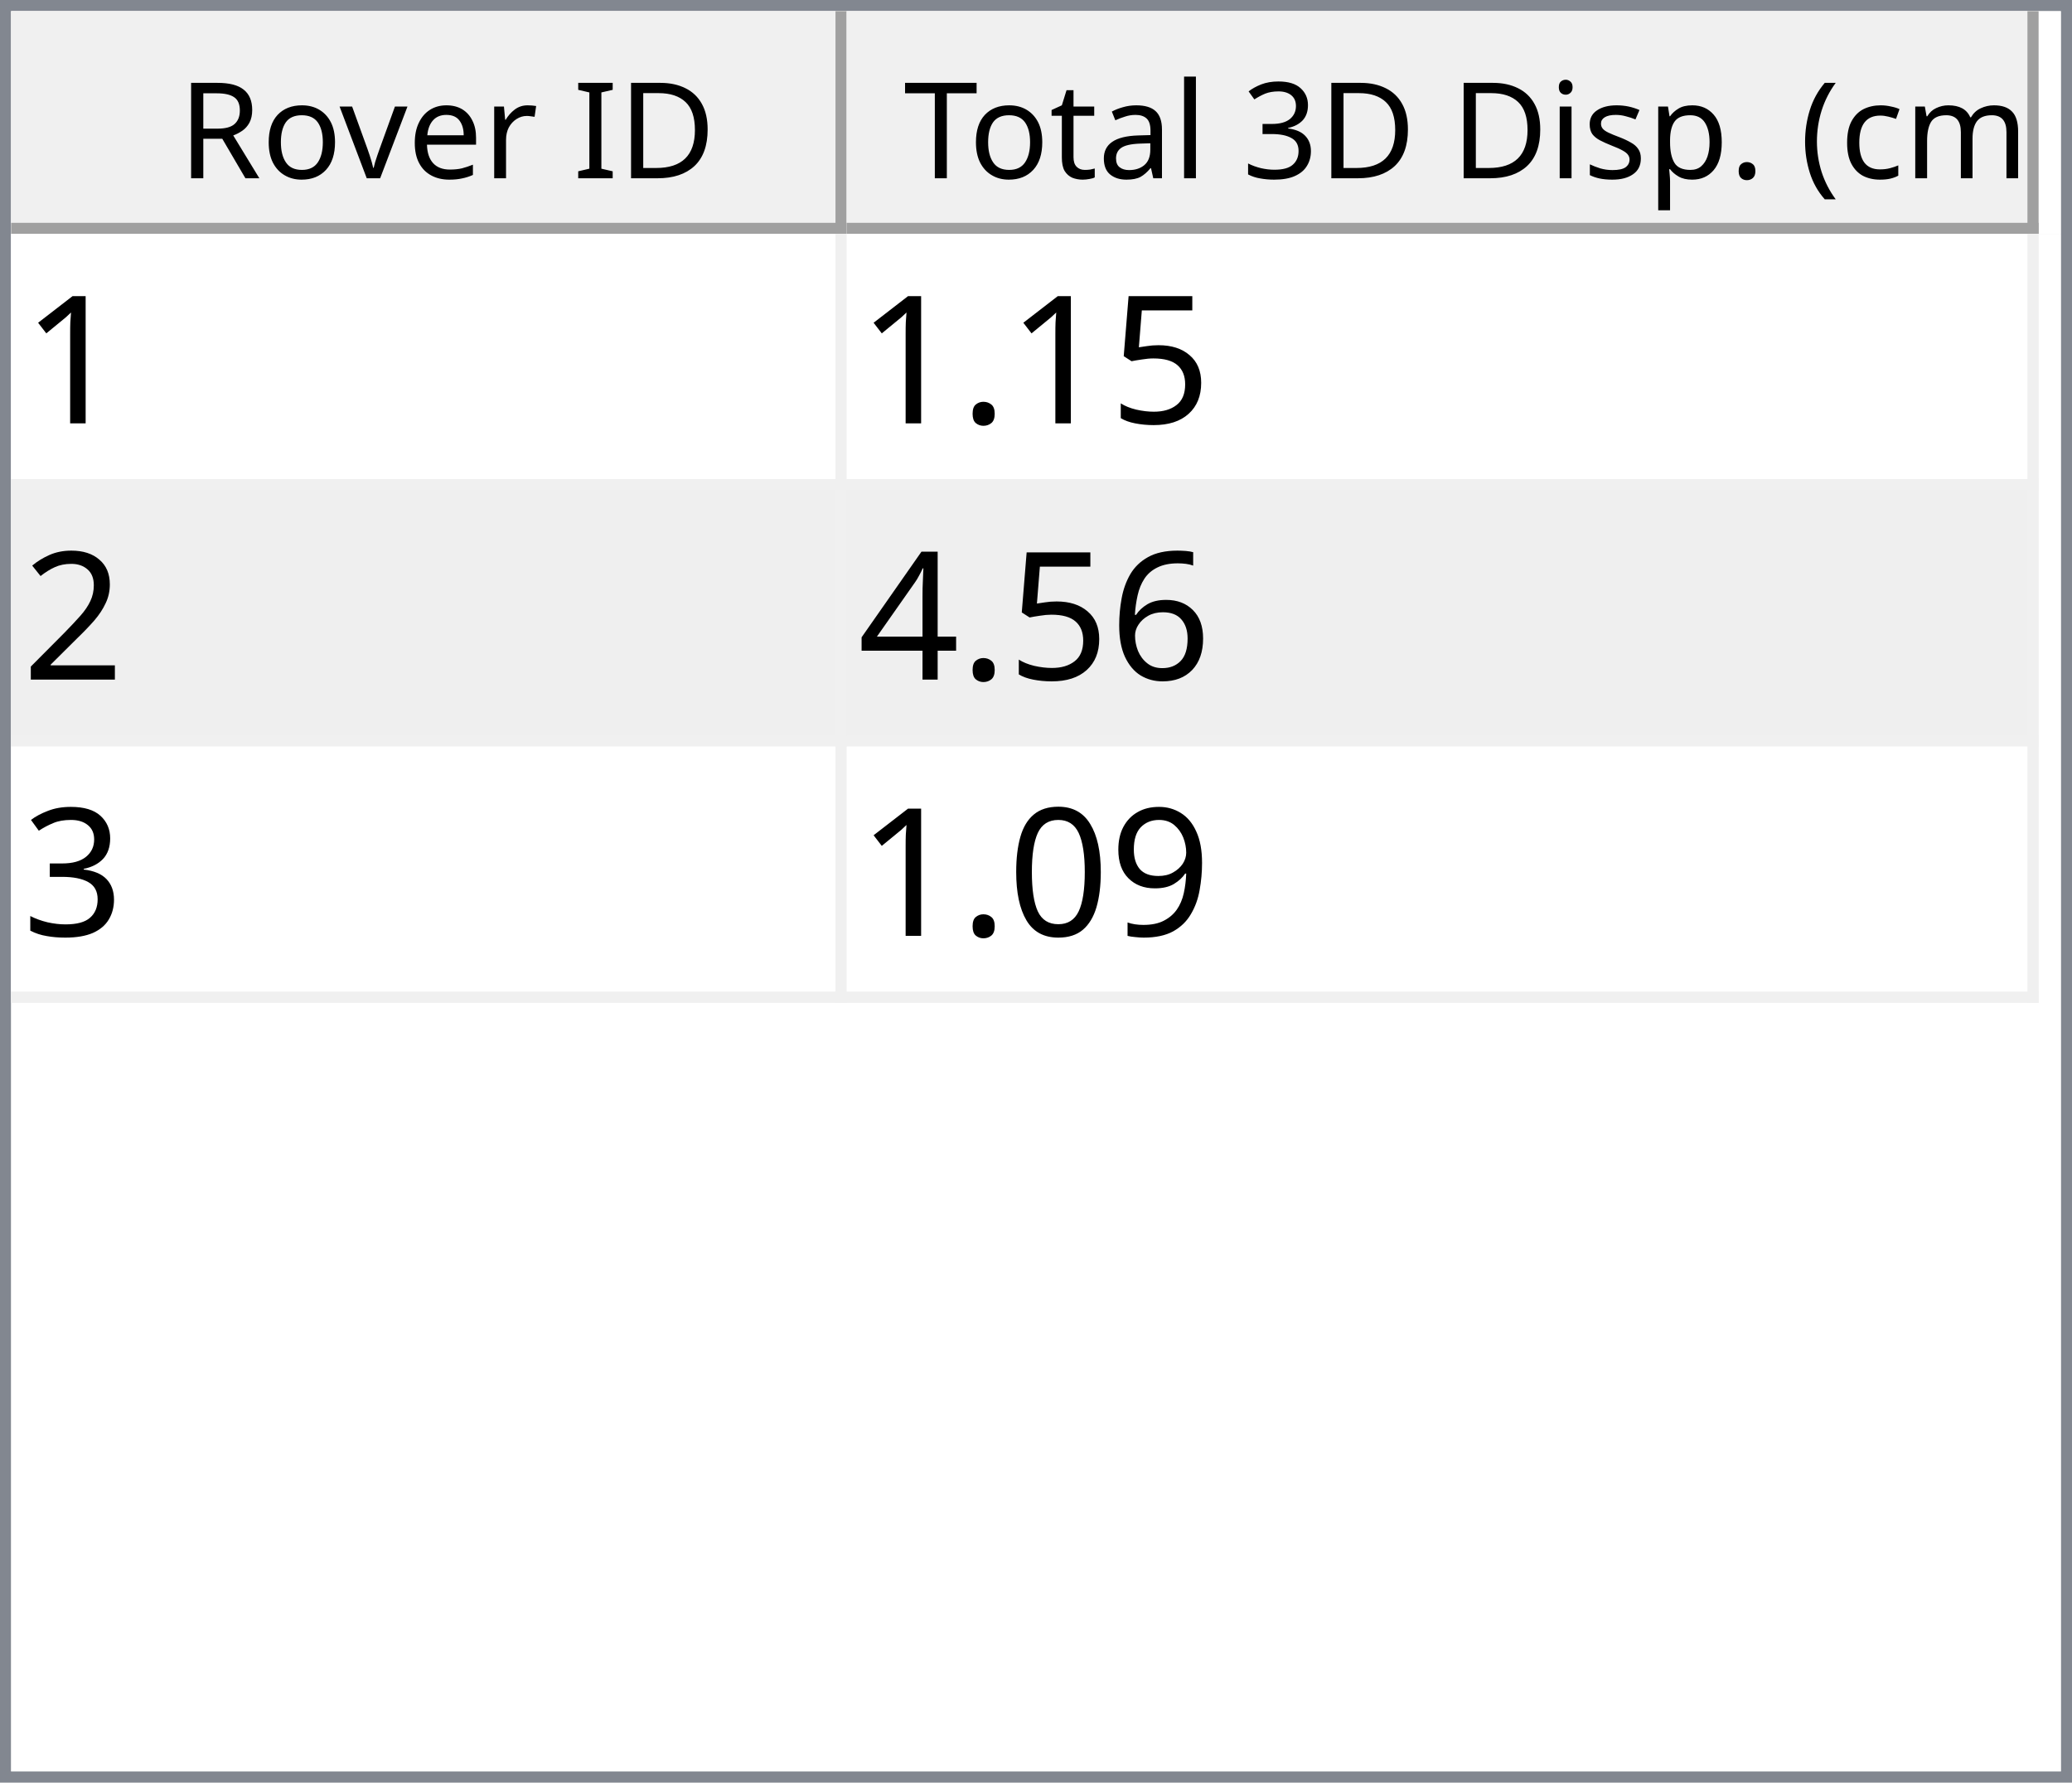
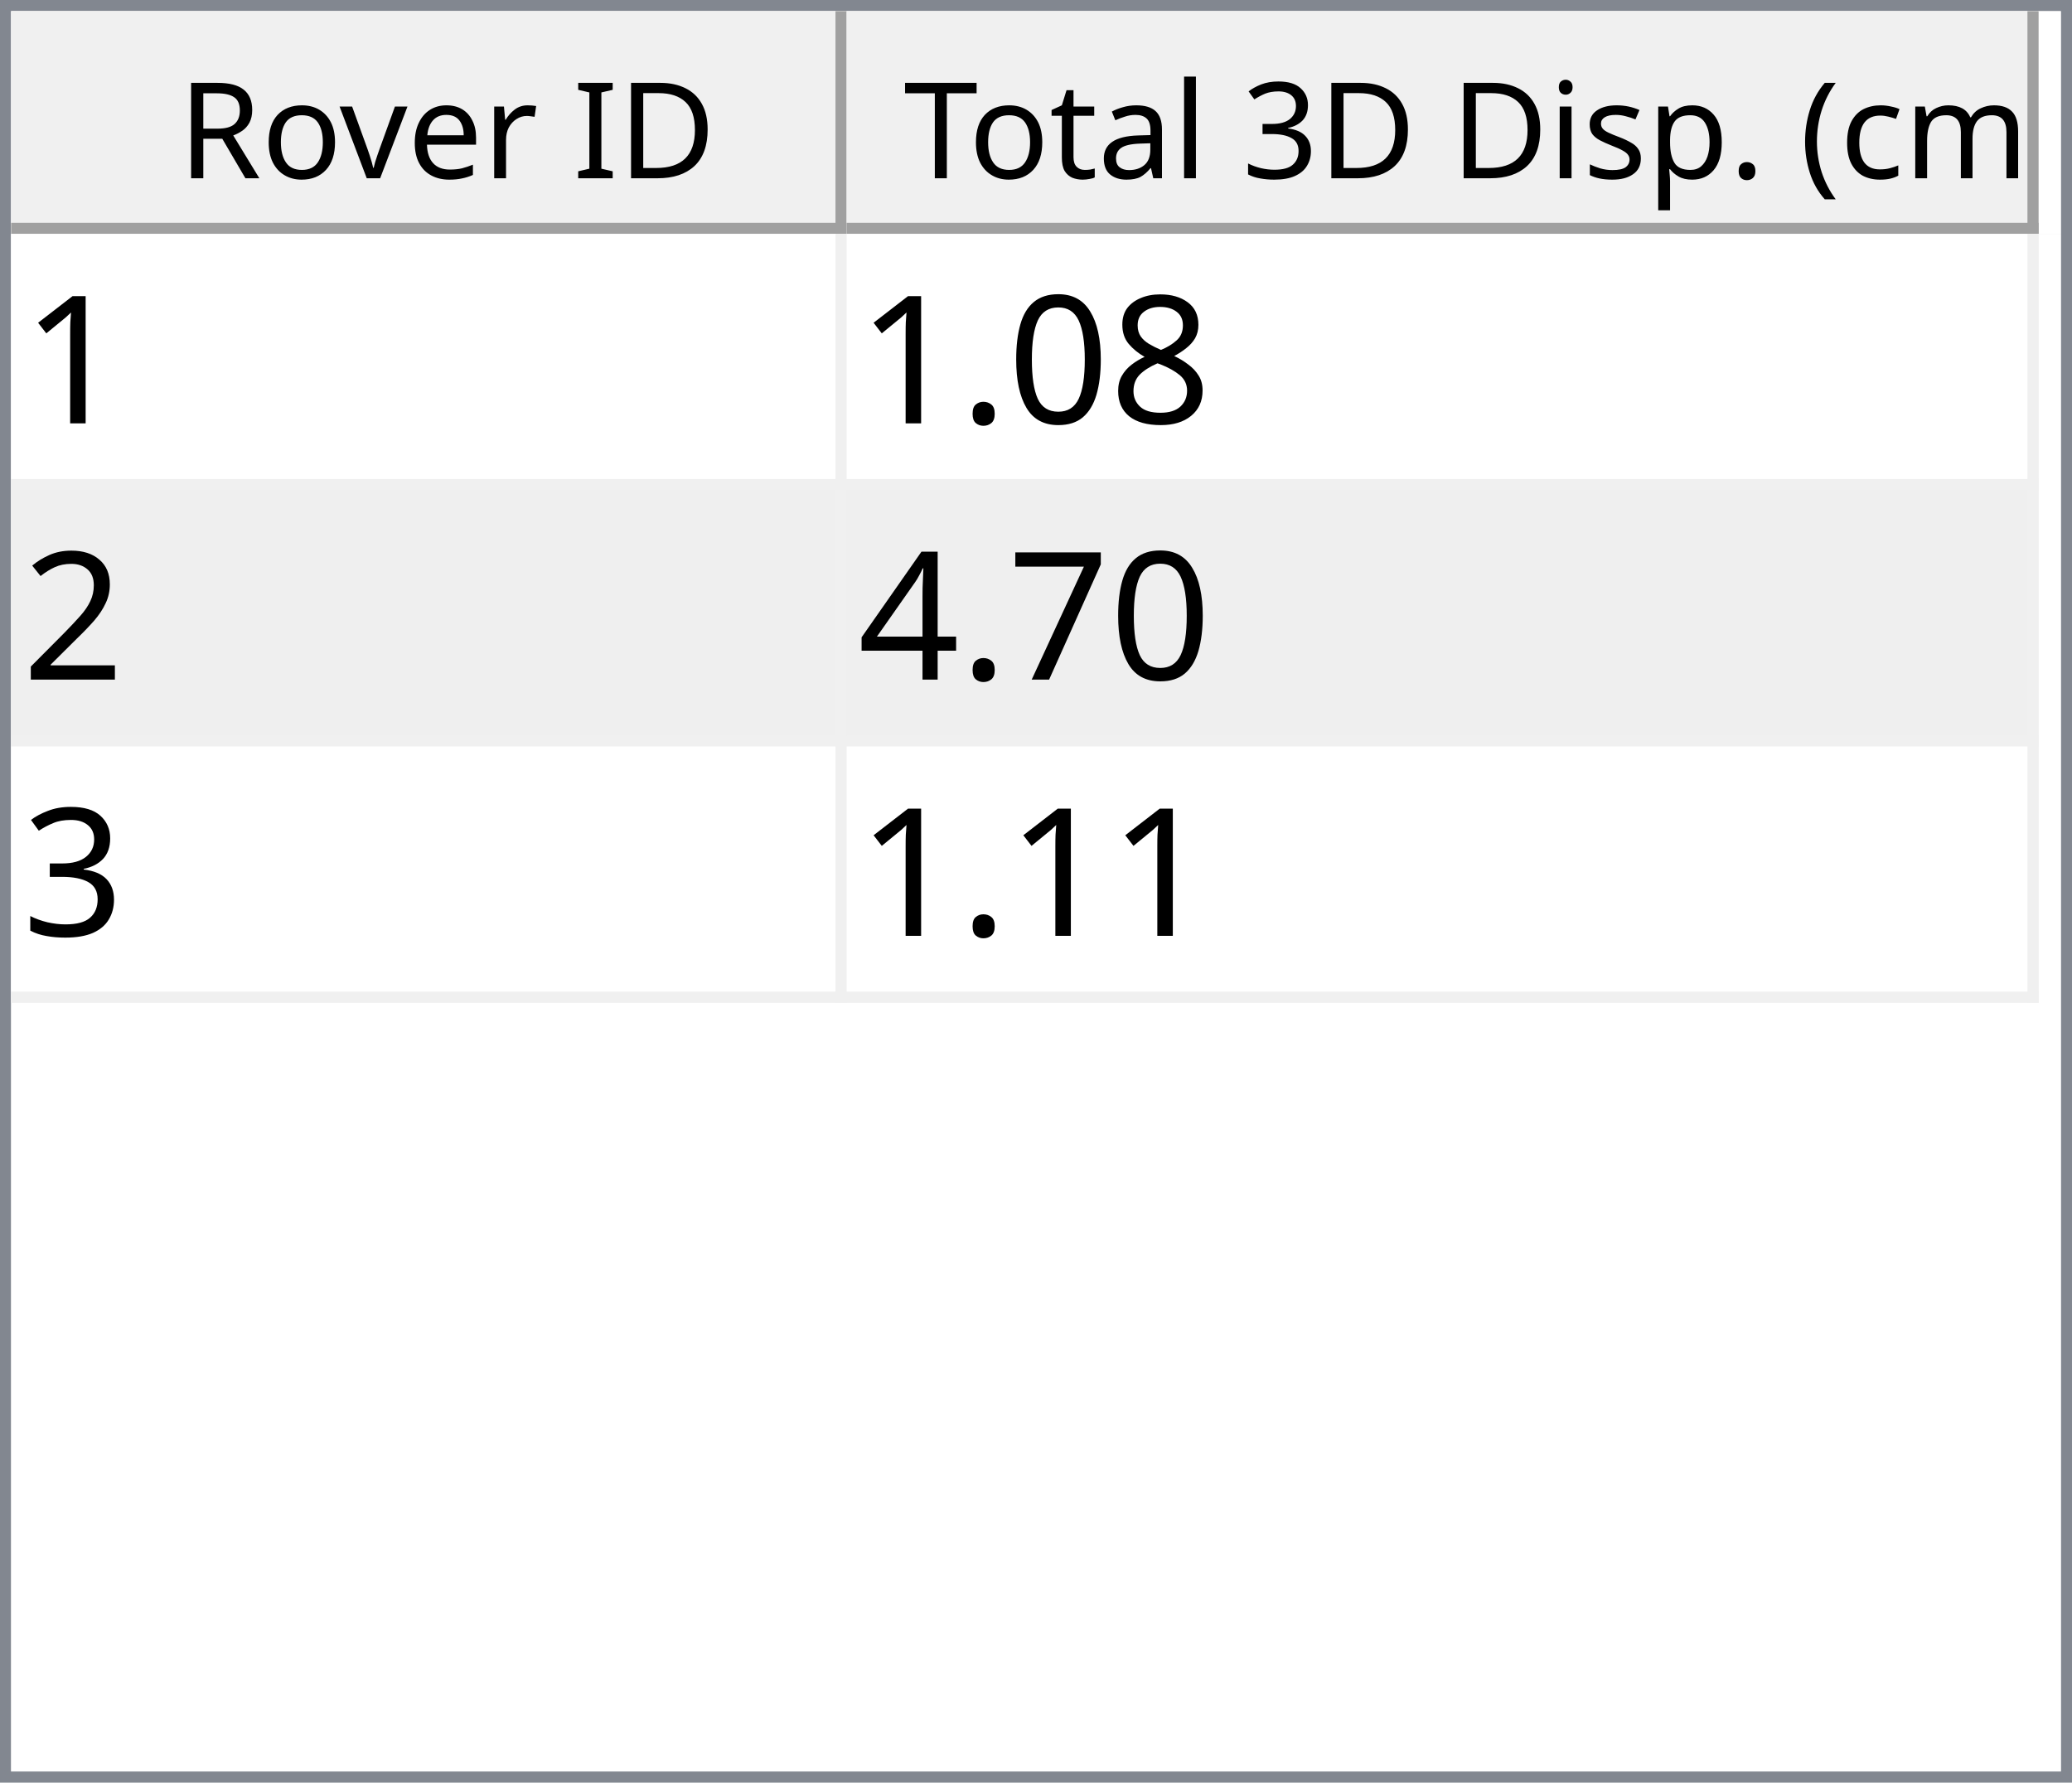
<svg xmlns="http://www.w3.org/2000/svg" style="fill-opacity:1; color-rendering:auto; color-interpolation:auto; text-rendering:auto; stroke:black; stroke-linecap:square; stroke-miterlimit:10; shape-rendering:auto; stroke-opacity:1; fill:black; stroke-dasharray:none; font-weight:normal; stroke-width:1; font-family:'Dialog'; font-style:normal; stroke-linejoin:miter; font-size:12px; stroke-dashoffset:0; image-rendering:auto;" width="186" height="160">
  <defs id="genericDefs" />
  <g>
    <defs id="defs1">
      <clipPath clipPathUnits="userSpaceOnUse" id="clipPath1">
        <path d="M0 0 L186 0 L186 160 L0 160 L0 0 Z" />
      </clipPath>
      <clipPath clipPathUnits="userSpaceOnUse" id="clipPath2">
        <path d="M0 0 L0 160 L186 160 L186 0 Z" />
      </clipPath>
      <clipPath clipPathUnits="userSpaceOnUse" id="clipPath3">
        <path d="M0 0 L0 20 L184 20 L184 0 Z" />
      </clipPath>
      <clipPath clipPathUnits="userSpaceOnUse" id="clipPath4">
        <path d="M0 0 L0 20 L75 20 L75 0 Z" />
      </clipPath>
      <clipPath clipPathUnits="userSpaceOnUse" id="clipPath5">
        <path d="M1 1 L1 19 L74 19 L74 1 Z" />
      </clipPath>
      <clipPath clipPathUnits="userSpaceOnUse" id="clipPath6">
        <path d="M0 0 L0 18 L73 18 L73 0 Z" />
      </clipPath>
      <clipPath clipPathUnits="userSpaceOnUse" id="clipPath7">
        <path d="M-0.5 -0.5 L-0.5 19.5 L74.5 19.5 L74.5 -0.5 Z" />
      </clipPath>
      <clipPath clipPathUnits="userSpaceOnUse" id="clipPath8">
        <path d="M0 0 L0 20 L107 20 L107 0 Z" />
      </clipPath>
      <clipPath clipPathUnits="userSpaceOnUse" id="clipPath9">
        <path d="M1 1 L1 19 L106 19 L106 1 Z" />
      </clipPath>
      <clipPath clipPathUnits="userSpaceOnUse" id="clipPath10">
        <path d="M0 0 L0 18 L105 18 L105 0 Z" />
      </clipPath>
      <clipPath clipPathUnits="userSpaceOnUse" id="clipPath11">
        <path d="M-0.5 -0.5 L-0.5 19.5 L106.5 19.5 L106.5 -0.5 Z" />
      </clipPath>
      <clipPath clipPathUnits="userSpaceOnUse" id="clipPath12">
        <path d="M0 0 L0 138 L184 138 L184 0 Z" />
      </clipPath>
      <clipPath clipPathUnits="userSpaceOnUse" id="clipPath13">
        <path d="M0 0 L0 69 L182 69 L182 0 Z" />
      </clipPath>
      <clipPath clipPathUnits="userSpaceOnUse" id="clipPath14">
        <path d="M-0.5 -0.5 L-0.5 68.5 L181.5 68.5 L181.5 -0.5 Z" />
      </clipPath>
      <clipPath clipPathUnits="userSpaceOnUse" id="clipPath15">
        <path d="M0 0 L0 22 L74 22 L74 0 Z" />
      </clipPath>
      <clipPath clipPathUnits="userSpaceOnUse" id="clipPath16">
        <path d="M0 0 L0 22 L106 22 L106 0 Z" />
      </clipPath>
      <font horiz-adv-x="64.551" id="font1">
        <font-face ascent="107.91" descent="25.098" units-per-em="100" style="font-style:normal; font-family:Segoe UI; font-weight:normal;" />
        <missing-glyph horiz-adv-x="64.551" d="M8.109 0 L8.109 68.266 L56.453 68.266 L56.453 0 L8.109 0 ZM15.328 7.234 L49.219 7.234 L49.219 61.031 L15.328 61.031 L15.328 7.234 Z" />
        <glyph unicode="D" horiz-adv-x="70.117" d="M9.188 0 L9.188 70.016 L28.516 70.016 Q65.531 70.016 65.531 35.891 Q65.531 19.672 55.25 9.836 Q44.969 0 27.734 0 L9.188 0 ZM17.391 62.594 L17.391 7.422 L27.828 7.422 Q41.609 7.422 49.273 14.797 Q56.938 22.172 56.938 35.688 Q56.938 62.594 28.328 62.594 L17.391 62.594 Z" />
        <glyph unicode="I" horiz-adv-x="26.611" d="M17.391 0 L9.188 0 L9.188 70.016 L17.391 70.016 L17.391 0 Z" />
        <glyph unicode=" " horiz-adv-x="27.393" d="" />
        <glyph unicode="r" horiz-adv-x="34.766" d="M34.188 41.891 Q32.078 43.5 28.125 43.5 Q23 43.5 19.555 38.672 Q16.109 33.844 16.109 25.484 L16.109 0 L8.109 0 L8.109 50 L16.109 50 L16.109 39.703 L16.312 39.703 Q18.016 44.969 21.531 47.922 Q25.047 50.875 29.391 50.875 Q32.516 50.875 34.188 50.203 L34.188 41.891 Z" />
        <glyph unicode="e" horiz-adv-x="52.295" d="M48.297 23 L12.984 23 Q13.188 14.656 17.484 10.109 Q21.781 5.562 29.297 5.562 Q37.75 5.562 44.828 11.141 L44.828 3.609 Q38.234 -1.172 27.391 -1.172 Q16.797 -1.172 10.742 5.641 Q4.688 12.453 4.688 24.812 Q4.688 36.469 11.305 43.82 Q17.922 51.172 27.734 51.172 Q37.547 51.172 42.922 44.828 Q48.297 38.484 48.297 27.203 L48.297 23 ZM40.094 29.781 Q40.047 36.719 36.75 40.578 Q33.453 44.438 27.594 44.438 Q21.922 44.438 17.969 40.383 Q14.016 36.328 13.094 29.781 L40.094 29.781 Z" />
        <glyph unicode="v" horiz-adv-x="47.9" d="M47.406 50 L27.484 0 L19.625 0 L0.688 50 L9.469 50 L22.172 13.672 Q23.578 9.672 23.922 6.688 L24.125 6.688 Q24.609 10.453 25.688 13.484 L38.969 50 L47.406 50 Z" />
        <glyph unicode="o" horiz-adv-x="58.594" d="M29 -1.172 Q17.922 -1.172 11.305 5.836 Q4.688 12.844 4.688 24.422 Q4.688 37.016 11.57 44.094 Q18.453 51.172 30.172 51.172 Q41.359 51.172 47.633 44.289 Q53.906 37.406 53.906 25.203 Q53.906 13.234 47.141 6.031 Q40.375 -1.172 29 -1.172 ZM29.594 44.438 Q21.875 44.438 17.383 39.188 Q12.891 33.938 12.891 24.703 Q12.891 15.828 17.43 10.695 Q21.969 5.562 29.594 5.562 Q37.359 5.562 41.531 10.594 Q45.703 15.625 45.703 24.906 Q45.703 34.281 41.531 39.359 Q37.359 44.438 29.594 44.438 Z" />
        <glyph unicode="R" horiz-adv-x="59.814" d="M59.375 0 L49.609 0 L37.891 19.625 Q36.281 22.359 34.766 24.289 Q33.25 26.219 31.664 27.438 Q30.078 28.656 28.25 29.219 Q26.422 29.781 24.125 29.781 L17.391 29.781 L17.391 0 L9.188 0 L9.188 70.016 L30.078 70.016 Q34.672 70.016 38.555 68.867 Q42.438 67.719 45.289 65.375 Q48.141 63.031 49.758 59.547 Q51.375 56.062 51.375 51.375 Q51.375 47.703 50.273 44.656 Q49.172 41.609 47.148 39.211 Q45.125 36.812 42.266 35.133 Q39.406 33.453 35.844 32.516 L35.844 32.328 Q37.594 31.547 38.891 30.547 Q40.188 29.547 41.359 28.18 Q42.531 26.812 43.68 25.078 Q44.828 23.344 46.234 21.047 L59.375 0 ZM17.391 62.594 L17.391 37.203 L28.516 37.203 Q31.594 37.203 34.203 38.133 Q36.812 39.062 38.719 40.797 Q40.625 42.531 41.703 45.047 Q42.781 47.562 42.781 50.688 Q42.781 56.297 39.141 59.445 Q35.5 62.594 28.609 62.594 L17.391 62.594 Z" />
        <glyph unicode=")" horiz-adv-x="30.176" d="M8.297 -15.922 L1.172 -15.922 Q16.406 2.344 16.406 26.812 Q16.406 51.469 1.078 70.016 L8.297 70.016 Q23.531 52.156 23.531 26.703 Q23.531 1.375 8.297 -15.922 Z" />
        <glyph unicode="m" horiz-adv-x="86.133" d="M79.109 0 L71.094 0 L71.094 28.719 Q71.094 37.016 68.531 40.727 Q65.969 44.438 59.906 44.438 Q54.781 44.438 51.195 39.75 Q47.609 35.062 47.609 28.516 L47.609 0 L39.594 0 L39.594 29.688 Q39.594 44.438 28.219 44.438 Q22.953 44.438 19.531 40.016 Q16.109 35.594 16.109 28.516 L16.109 0 L8.109 0 L8.109 50 L16.109 50 L16.109 42.094 L16.312 42.094 Q21.625 51.172 31.844 51.172 Q36.969 51.172 40.773 48.312 Q44.578 45.453 46 40.828 Q51.562 51.172 62.594 51.172 Q79.109 51.172 79.109 30.812 L79.109 0 Z" />
        <glyph unicode="c" horiz-adv-x="46.191" d="M42.188 2.297 Q36.422 -1.172 28.516 -1.172 Q17.828 -1.172 11.258 5.789 Q4.688 12.75 4.688 23.828 Q4.688 36.188 11.766 43.68 Q18.844 51.172 30.672 51.172 Q37.25 51.172 42.281 48.734 L42.281 40.531 Q36.719 44.438 30.375 44.438 Q22.703 44.438 17.797 38.945 Q12.891 33.453 12.891 24.516 Q12.891 15.719 17.508 10.641 Q22.125 5.562 29.891 5.562 Q36.422 5.562 42.188 9.906 L42.188 2.297 Z" />
        <glyph unicode="(" horiz-adv-x="30.176" d="M29.109 -15.922 L21.969 -15.922 Q6.844 1.375 6.844 26.703 Q6.844 52.156 21.969 70.016 L29.203 70.016 Q13.875 51.469 13.875 26.812 Q13.875 2.344 29.109 -15.922 Z" />
        <glyph unicode="." horiz-adv-x="21.68" d="M10.891 -1.078 Q8.641 -1.078 7.055 0.539 Q5.469 2.156 5.469 4.391 Q5.469 6.641 7.055 8.273 Q8.641 9.906 10.891 9.906 Q13.188 9.906 14.797 8.273 Q16.406 6.641 16.406 4.391 Q16.406 2.156 14.797 0.539 Q13.188 -1.078 10.891 -1.078 Z" />
        <glyph unicode="p" horiz-adv-x="58.789" d="M16.312 7.234 L16.109 7.234 L16.109 -23 L8.109 -23 L8.109 50 L16.109 50 L16.109 41.219 L16.312 41.219 Q22.219 51.172 33.594 51.172 Q43.266 51.172 48.688 44.461 Q54.109 37.75 54.109 26.469 Q54.109 13.922 48 6.375 Q41.891 -1.172 31.297 -1.172 Q21.578 -1.172 16.312 7.234 ZM16.109 27.391 L16.109 20.406 Q16.109 14.203 20.141 9.883 Q24.172 5.562 30.375 5.562 Q37.641 5.562 41.773 11.133 Q45.906 16.703 45.906 26.609 Q45.906 34.969 42.047 39.703 Q38.188 44.438 31.594 44.438 Q24.609 44.438 20.359 39.578 Q16.109 34.719 16.109 27.391 Z" />
        <glyph unicode="s" horiz-adv-x="42.432" d="M5.078 1.812 L5.078 10.406 Q11.625 5.562 19.484 5.562 Q30.031 5.562 30.031 12.594 Q30.031 14.594 29.125 15.992 Q28.219 17.391 26.68 18.461 Q25.141 19.531 23.07 20.383 Q21 21.234 18.609 22.172 Q15.281 23.484 12.766 24.828 Q10.25 26.172 8.57 27.859 Q6.891 29.547 6.031 31.695 Q5.172 33.844 5.172 36.719 Q5.172 40.234 6.789 42.945 Q8.406 45.656 11.086 47.484 Q13.766 49.312 17.211 50.242 Q20.656 51.172 24.312 51.172 Q30.812 51.172 35.938 48.922 L35.938 40.828 Q30.422 44.438 23.25 44.438 Q21 44.438 19.195 43.922 Q17.391 43.406 16.094 42.477 Q14.797 41.547 14.086 40.258 Q13.375 38.969 13.375 37.406 Q13.375 35.453 14.086 34.133 Q14.797 32.812 16.164 31.789 Q17.531 30.766 19.484 29.938 Q21.438 29.109 23.922 28.125 Q27.25 26.859 29.883 25.516 Q32.516 24.172 34.375 22.484 Q36.234 20.797 37.234 18.602 Q38.234 16.406 38.234 13.375 Q38.234 9.672 36.602 6.938 Q34.969 4.203 32.234 2.398 Q29.5 0.594 25.93 -0.289 Q22.359 -1.172 18.453 -1.172 Q10.75 -1.172 5.078 1.812 Z" />
        <glyph unicode="i" horiz-adv-x="24.219" d="M12.203 62.703 Q10.062 62.703 8.547 64.164 Q7.031 65.625 7.031 67.875 Q7.031 70.125 8.547 71.609 Q10.062 73.094 12.203 73.094 Q14.406 73.094 15.945 71.609 Q17.484 70.125 17.484 67.875 Q17.484 65.719 15.945 64.211 Q14.406 62.703 12.203 62.703 ZM16.109 0 L8.109 0 L8.109 50 L16.109 50 L16.109 0 Z" />
        <glyph unicode="3" horiz-adv-x="53.906" d="M46.531 19.828 Q46.531 15.094 44.75 11.211 Q42.969 7.328 39.719 4.57 Q36.469 1.812 31.93 0.297 Q27.391 -1.219 21.922 -1.219 Q11.922 -1.219 6 2.594 L6 11.188 Q13.094 5.609 22.219 5.609 Q25.875 5.609 28.828 6.539 Q31.781 7.469 33.906 9.227 Q36.031 10.984 37.18 13.477 Q38.328 15.969 38.328 19.094 Q38.328 32.812 18.797 32.812 L12.984 32.812 L12.984 39.594 L18.5 39.594 Q35.797 39.594 35.797 52.484 Q35.797 64.406 22.609 64.406 Q15.188 64.406 8.688 59.422 L8.688 67.188 Q15.375 71.188 24.609 71.188 Q29 71.188 32.57 69.969 Q36.141 68.75 38.68 66.555 Q41.219 64.359 42.609 61.281 Q44 58.203 44 54.5 Q44 40.672 30.031 36.719 L30.031 36.531 Q33.594 36.141 36.625 34.797 Q39.656 33.453 41.852 31.305 Q44.047 29.156 45.289 26.25 Q46.531 23.344 46.531 19.828 Z" />
        <glyph unicode="l" horiz-adv-x="24.219" d="M16.109 0 L8.109 0 L8.109 74.031 L16.109 74.031 L16.109 0 Z" />
        <glyph unicode="a" horiz-adv-x="50.879" d="M43.891 0 L35.891 0 L35.891 7.812 L35.688 7.812 Q30.469 -1.172 20.312 -1.172 Q12.844 -1.172 8.617 2.781 Q4.391 6.734 4.391 13.281 Q4.391 27.297 20.906 29.594 L35.891 31.688 Q35.891 44.438 25.594 44.438 Q16.547 44.438 9.281 38.281 L9.281 46.484 Q16.656 51.172 26.266 51.172 Q43.891 51.172 43.891 32.516 L43.891 0 ZM35.891 25.297 L23.828 23.641 Q18.266 22.859 15.43 20.875 Q12.594 18.891 12.594 13.875 Q12.594 10.203 15.211 7.883 Q17.828 5.562 22.172 5.562 Q28.125 5.562 32.008 9.742 Q35.891 13.922 35.891 20.312 L35.891 25.297 Z" />
        <glyph unicode="t" horiz-adv-x="33.887" d="M31.297 0.484 Q28.469 -1.078 23.828 -1.078 Q10.688 -1.078 10.688 13.578 L10.688 43.172 L2.094 43.172 L2.094 50 L10.688 50 L10.688 62.203 L18.703 64.797 L18.703 50 L31.297 50 L31.297 43.172 L18.703 43.172 L18.703 14.984 Q18.703 9.969 20.414 7.82 Q22.125 5.672 26.078 5.672 Q29.109 5.672 31.297 7.328 L31.297 0.484 Z" />
        <glyph unicode="T" horiz-adv-x="52.393" d="M50.594 62.594 L30.375 62.594 L30.375 0 L22.172 0 L22.172 62.594 L2 62.594 L2 70.016 L50.594 70.016 L50.594 62.594 Z" />
      </font>
      <font horiz-adv-x="75.0" id="font2">
        <font-face ascent="100.537" descent="21.973" units-per-em="100" style="font-style:normal; font-family:sans-serif; font-weight:normal;" />
        <missing-glyph horiz-adv-x="75.0" d="M12.5 0 L12.5 62.5 L62.5 62.5 L62.5 0 L12.5 0 ZM14.062 1.562 L60.938 1.562 L60.938 60.938 L14.062 60.938 L14.062 1.562 Z" />
        <glyph unicode="1" horiz-adv-x="55.615" d="M37.25 0 L28.469 0 L28.469 56 Q25.297 52.984 20.141 49.953 Q14.984 46.922 10.891 45.406 L10.891 53.906 Q18.266 57.375 23.781 62.305 Q29.297 67.234 31.594 71.875 L37.25 71.875 L37.25 0 Z" />
-         <glyph unicode="5" horiz-adv-x="55.615" d="M4.156 18.75 L13.375 19.531 Q14.406 12.797 18.141 9.398 Q21.875 6 27.156 6 Q33.5 6 37.891 10.789 Q42.281 15.578 42.281 23.484 Q42.281 31 38.062 35.352 Q33.844 39.703 27 39.703 Q22.75 39.703 19.336 37.773 Q15.922 35.844 13.969 32.766 L5.719 33.844 L12.641 70.609 L48.25 70.609 L48.25 62.203 L19.672 62.203 L15.828 42.969 Q22.266 47.469 29.344 47.469 Q38.719 47.469 45.164 40.969 Q51.609 34.469 51.609 24.266 Q51.609 14.547 45.953 7.469 Q39.062 -1.219 27.156 -1.219 Q17.391 -1.219 11.211 4.25 Q5.031 9.719 4.156 18.75 Z" />
+         <glyph unicode="8" horiz-adv-x="55.615" d="M17.672 38.812 Q12.203 40.828 9.57 44.539 Q6.938 48.25 6.938 53.422 Q6.938 61.234 12.555 66.555 Q18.172 71.875 27.484 71.875 Q36.859 71.875 42.578 66.43 Q48.297 60.984 48.297 53.172 Q48.297 48.188 45.68 44.508 Q43.062 40.828 37.75 38.812 Q44.344 36.672 47.781 31.883 Q51.219 27.094 51.219 20.453 Q51.219 11.281 44.727 5.031 Q38.234 -1.219 27.641 -1.219 Q17.047 -1.219 10.547 5.055 Q4.047 11.328 4.047 20.703 Q4.047 27.688 7.594 32.398 Q11.141 37.109 17.672 38.812 ZM15.922 53.719 Q15.922 48.641 19.195 45.414 Q22.469 42.188 27.688 42.188 Q32.766 42.188 36.016 45.383 Q39.266 48.578 39.266 53.219 Q39.266 58.062 35.914 61.359 Q32.562 64.656 27.594 64.656 Q22.562 64.656 19.242 61.43 Q15.922 58.203 15.922 53.719 ZM13.094 20.656 Q13.094 16.891 14.875 13.375 Q16.656 9.859 20.172 7.93 Q23.688 6 27.734 6 Q34.031 6 38.133 10.055 Q42.234 14.109 42.234 20.359 Q42.234 26.703 38.016 30.859 Q33.797 35.016 27.438 35.016 Q21.234 35.016 17.164 30.914 Q13.094 26.812 13.094 20.656 Z" />
+         <glyph unicode="0" horiz-adv-x="55.615" d="M4.156 35.297 Q4.156 48 6.766 55.742 Q9.375 63.484 14.523 67.68 Q19.672 71.875 27.484 71.875 Q33.25 71.875 37.594 69.555 Q41.938 67.234 44.773 62.867 Q47.609 58.5 49.219 52.227 Q50.828 45.953 50.828 35.297 Q50.828 22.703 48.242 14.969 Q45.656 7.234 40.508 3.008 Q35.359 -1.219 27.484 -1.219 Q17.141 -1.219 11.234 6.203 Q4.156 15.141 4.156 35.297 ZM13.188 35.297 Q13.188 17.672 17.312 11.836 Q21.438 6 27.484 6 Q33.547 6 37.672 11.859 Q41.797 17.719 41.797 35.297 Q41.797 52.984 37.672 58.789 Q33.547 64.594 27.391 64.594 Q21.344 64.594 17.719 59.469 Q13.188 52.938 13.188 35.297 Z" />
        <glyph unicode="." horiz-adv-x="27.783" d="M9.078 0 L9.078 10.016 L19.094 10.016 L19.094 0 L9.078 0 Z" />
        <glyph unicode="2" horiz-adv-x="55.615" d="M50.344 8.453 L50.344 0 L3.031 0 Q2.938 3.172 4.047 6.109 Q5.859 10.938 9.836 15.625 Q13.812 20.312 21.344 26.469 Q33.016 36.031 37.117 41.625 Q41.219 47.219 41.219 52.203 Q41.219 57.422 37.477 61.008 Q33.734 64.594 27.734 64.594 Q21.391 64.594 17.578 60.789 Q13.766 56.984 13.719 50.25 L4.688 51.172 Q5.609 61.281 11.664 66.578 Q17.719 71.875 27.938 71.875 Q38.234 71.875 44.242 66.164 Q50.25 60.453 50.25 52 Q50.25 47.703 48.492 43.555 Q46.734 39.406 42.656 34.812 Q38.578 30.219 29.109 22.219 Q21.188 15.578 18.945 13.211 Q16.703 10.844 15.234 8.453 L50.344 8.453 Z" />
-         <glyph unicode="6" horiz-adv-x="55.615" d="M49.75 54.047 L41.016 53.375 Q39.844 58.547 37.703 60.891 Q34.125 64.656 28.906 64.656 Q24.703 64.656 21.531 62.312 Q17.391 59.281 14.992 53.469 Q12.594 47.656 12.5 36.922 Q15.672 41.75 20.266 44.094 Q24.859 46.438 29.891 46.438 Q38.672 46.438 44.852 39.969 Q51.031 33.5 51.031 23.25 Q51.031 16.5 48.125 10.719 Q45.219 4.938 40.141 1.859 Q35.062 -1.219 28.609 -1.219 Q17.625 -1.219 10.695 6.859 Q3.766 14.938 3.766 33.5 Q3.766 54.25 11.422 63.672 Q18.109 71.875 29.438 71.875 Q37.891 71.875 43.289 67.141 Q48.688 62.406 49.75 54.047 ZM13.875 23.188 Q13.875 18.656 15.797 14.508 Q17.719 10.359 21.188 8.18 Q24.656 6 28.469 6 Q34.031 6 38.039 10.492 Q42.047 14.984 42.047 22.703 Q42.047 30.125 38.086 34.398 Q34.125 38.672 28.125 38.672 Q22.172 38.672 18.023 34.398 Q13.875 30.125 13.875 23.188 Z" />
+         <glyph unicode="7" horiz-adv-x="55.615" d="M4.734 62.203 L4.734 70.656 L51.078 70.656 L51.078 63.812 Q44.234 56.547 37.523 44.484 Q30.812 32.422 27.156 19.672 Q24.516 10.688 23.781 0 L14.75 0 Q14.891 8.453 18.062 20.414 Q21.234 32.375 27.172 43.484 Q33.109 54.594 39.797 62.203 L4.734 62.203 Z" />
        <glyph unicode="4" horiz-adv-x="55.615" d="M32.328 0 L32.328 17.141 L1.266 17.141 L1.266 25.203 L33.938 71.578 L41.109 71.578 L41.109 25.203 L50.781 25.203 L50.781 17.141 L41.109 17.141 L41.109 0 L32.328 0 ZM32.328 25.203 L32.328 57.469 L9.906 25.203 L32.328 25.203 Z" />
        <glyph unicode="3" horiz-adv-x="55.615" d="M4.203 18.891 L12.984 20.062 Q14.5 12.594 18.141 9.297 Q21.781 6 27 6 Q33.203 6 37.477 10.297 Q41.75 14.594 41.75 20.953 Q41.75 27 37.797 30.93 Q33.844 34.859 27.734 34.859 Q25.25 34.859 21.531 33.891 L22.516 41.609 Q23.391 41.5 23.922 41.5 Q29.547 41.5 34.039 44.43 Q38.531 47.359 38.531 53.469 Q38.531 58.297 35.258 61.477 Q31.984 64.656 26.812 64.656 Q21.688 64.656 18.266 61.43 Q14.844 58.203 13.875 51.766 L5.078 53.328 Q6.688 62.156 12.398 67.016 Q18.109 71.875 26.609 71.875 Q32.469 71.875 37.398 69.359 Q42.328 66.844 44.945 62.5 Q47.562 58.156 47.562 53.266 Q47.562 48.641 45.07 44.828 Q42.578 41.016 37.703 38.766 Q44.047 37.312 47.562 32.695 Q51.078 28.078 51.078 21.141 Q51.078 11.766 44.242 5.25 Q37.406 -1.266 26.953 -1.266 Q17.531 -1.266 11.305 4.352 Q5.078 9.969 4.203 18.891 Z" />
-         <glyph unicode="9" horiz-adv-x="55.615" d="M5.469 16.547 L13.922 17.328 Q14.984 11.375 18.016 8.688 Q21.047 6 25.781 6 Q29.828 6 32.883 7.859 Q35.938 9.719 37.891 12.82 Q39.844 15.922 41.164 21.195 Q42.484 26.469 42.484 31.938 Q42.484 32.516 42.438 33.688 Q39.797 29.5 35.234 26.883 Q30.672 24.266 25.344 24.266 Q16.453 24.266 10.305 30.711 Q4.156 37.156 4.156 47.703 Q4.156 58.594 10.578 65.234 Q17 71.875 26.656 71.875 Q33.641 71.875 39.43 68.117 Q45.219 64.359 48.219 57.398 Q51.219 50.438 51.219 37.25 Q51.219 23.531 48.242 15.406 Q45.266 7.281 39.383 3.031 Q33.5 -1.219 25.594 -1.219 Q17.188 -1.219 11.867 3.445 Q6.547 8.109 5.469 16.547 ZM41.453 48.141 Q41.453 55.719 37.43 60.156 Q33.406 64.594 27.734 64.594 Q21.875 64.594 17.531 59.812 Q13.188 55.031 13.188 47.406 Q13.188 40.578 17.312 36.305 Q21.438 32.031 27.484 32.031 Q33.594 32.031 37.523 36.305 Q41.453 40.578 41.453 48.141 Z" />
-         <glyph unicode="0" horiz-adv-x="55.615" d="M4.156 35.297 Q4.156 48 6.766 55.742 Q9.375 63.484 14.523 67.68 Q19.672 71.875 27.484 71.875 Q33.25 71.875 37.594 69.555 Q41.938 67.234 44.773 62.867 Q47.609 58.5 49.219 52.227 Q50.828 45.953 50.828 35.297 Q50.828 22.703 48.242 14.969 Q45.656 7.234 40.508 3.008 Q35.359 -1.219 27.484 -1.219 Q17.141 -1.219 11.234 6.203 Q4.156 15.141 4.156 35.297 ZM13.188 35.297 Q13.188 17.672 17.312 11.836 Q21.438 6 27.484 6 Q33.547 6 37.672 11.859 Q41.797 17.719 41.797 35.297 Q41.797 52.984 37.672 58.789 Q33.547 64.594 27.391 64.594 Q21.344 64.594 17.719 59.469 Q13.188 52.938 13.188 35.297 Z" />
      </font>
    </defs>
    <g style="fill:white; stroke:white;">
      <rect x="0" y="0" width="186" style="clip-path:url(#clipPath1); stroke:none;" height="160" />
    </g>
    <g style="fill:white; text-rendering:optimizeSpeed; color-rendering:optimizeSpeed; image-rendering:optimizeSpeed; shape-rendering:crispEdges; stroke:white; color-interpolation:sRGB;">
      <rect x="0" width="186" height="160" y="0" style="stroke:none;" />
      <path style="stroke:none;" d="M0 160 L186 160 L186 0 L0 0 Z" />
    </g>
    <g style="fill:rgb(240,240,240); font-family:'Segoe UI'; stroke:rgb(240,240,240);">
      <rect x="0" y="0" width="186" style="clip-path:url(#clipPath2); stroke:none;" height="160" />
    </g>
    <g style="fill:rgb(130,135,144); font-family:'Segoe UI'; stroke:rgb(130,135,144);">
      <path d="M0 0 L186 0 L186 160 L0 160 L0 0 ZM1 1 L185 1 L185 159 L1 159 L1 1 Z" style="fill-rule:evenodd; clip-path:url(#clipPath2); stroke:none;" />
    </g>
    <g style="fill:white; font-family:'Segoe UI'; stroke:white;" transform="translate(1,1)">
      <rect x="0" y="0" width="184" style="clip-path:url(#clipPath3); stroke:none;" height="20" />
    </g>
    <g style="fill:rgb(240,240,240); font-family:'Segoe UI'; stroke:rgb(240,240,240);" transform="translate(1,1)">
      <rect x="0" y="0" width="75" style="clip-path:url(#clipPath4); stroke:none;" height="20" />
    </g>
    <g style="font-family:'Segoe UI';" transform="translate(2,2)">
      <text x="14" xml:space="preserve" y="14" style="clip-path:url(#clipPath6); stroke:none;">Rover ID</text>
    </g>
    <g style="fill:rgb(160,160,160); font-family:'Segoe UI'; stroke:rgb(160,160,160); stroke-linejoin:bevel;" transform="translate(1.5,1.5)">
      <line x1="74" x2="74" y1="0" style="fill:none; clip-path:url(#clipPath7);" y2="19" />
    </g>
    <g style="fill:rgb(160,160,160); font-family:'Segoe UI'; stroke:rgb(160,160,160); stroke-linejoin:bevel;" transform="matrix(1,0,0,1,1,1) translate(0.5,0.5)">
      <line x1="0" x2="74" y1="19" style="fill:none; clip-path:url(#clipPath7);" y2="19" />
    </g>
    <g style="fill:rgb(240,240,240); font-family:'Segoe UI'; stroke:rgb(240,240,240);" transform="translate(76,1)">
      <rect x="0" y="0" width="107" style="clip-path:url(#clipPath8); stroke:none;" height="20" />
    </g>
    <g style="font-family:'Segoe UI';" transform="translate(77,2)">
      <text x="1" xml:space="preserve" y="14" style="clip-path:url(#clipPath10); stroke:none;"> Total 3D Disp. (cm)</text>
    </g>
    <g style="fill:rgb(160,160,160); font-family:'Segoe UI'; stroke:rgb(160,160,160); stroke-linejoin:bevel;" transform="translate(76.5,1.5)">
      <line x1="106" x2="106" y1="0" style="fill:none; clip-path:url(#clipPath11);" y2="19" />
    </g>
    <g style="fill:rgb(160,160,160); font-family:'Segoe UI'; stroke:rgb(160,160,160); stroke-linejoin:bevel;" transform="matrix(1,0,0,1,76,1) translate(0.5,0.5)">
      <line x1="0" x2="106" y1="19" style="fill:none; clip-path:url(#clipPath11);" y2="19" />
    </g>
    <g style="fill:white; font-family:'Segoe UI'; stroke:white;" transform="translate(1,21)">
      <rect x="0" y="0" width="184" style="clip-path:url(#clipPath12); stroke:none;" height="138" />
    </g>
    <g style="fill:rgb(240,240,240); font-size:16px; font-family:sans-serif; stroke:rgb(240,240,240);" transform="translate(1,21)">
      <rect x="0" y="0" width="182" style="clip-path:url(#clipPath13); stroke:none;" height="69" />
      <line transform="translate(0.5,0.5)" x1="0" x2="181" y1="22" style="clip-path:url(#clipPath14); fill:none; stroke-linejoin:bevel;" y2="22" />
    </g>
    <g transform="matrix(1,0,0,1,1,21) translate(0.5,0.5)" style="fill:rgb(240,240,240); font-size:16px; font-family:sans-serif; stroke:rgb(240,240,240); stroke-linejoin:bevel;">
      <line x1="0" x2="181" y1="45" style="fill:none; clip-path:url(#clipPath14);" y2="45" />
    </g>
    <g transform="matrix(1,0,0,1,1,21) translate(0.5,0.5)" style="fill:rgb(240,240,240); font-size:16px; font-family:sans-serif; stroke:rgb(240,240,240); stroke-linejoin:bevel;">
      <line x1="0" x2="181" y1="68" style="fill:none; clip-path:url(#clipPath14);" y2="68" />
    </g>
    <g transform="matrix(1,0,0,1,1,21) translate(0.5,0.5)" style="fill:rgb(240,240,240); font-size:16px; font-family:sans-serif; stroke:rgb(240,240,240); stroke-linejoin:bevel;">
      <line x1="74" x2="74" y1="0" style="fill:none; clip-path:url(#clipPath14);" y2="68" />
    </g>
    <g transform="matrix(1,0,0,1,1,21) translate(0.5,0.5)" style="fill:rgb(240,240,240); font-size:16px; font-family:sans-serif; stroke:rgb(240,240,240); stroke-linejoin:bevel;">
      <line x1="181" x2="181" y1="0" style="fill:none; clip-path:url(#clipPath14);" y2="68" />
    </g>
    <g style="fill:white; font-size:16px; font-family:sans-serif; stroke:white;" transform="matrix(1,0,0,1,1,21)">
      <rect x="0" y="0" width="74" style="clip-path:url(#clipPath15); stroke:none;" height="22" />
      <text x="1" y="17" style="fill:black; clip-path:url(#clipPath15); stroke:none;" xml:space="preserve">1</text>
    </g>
    <g style="fill:white; font-size:16px; font-family:sans-serif; stroke:white;" transform="matrix(1,0,0,1,1,21) translate(75,0)">
      <rect x="0" y="0" width="106" style="clip-path:url(#clipPath16); stroke:none;" height="22" />
-       <text x="1" y="17" style="fill:black; clip-path:url(#clipPath16); stroke:none;" xml:space="preserve">1.15</text>
+       <text x="1" y="17" style="fill:black; clip-path:url(#clipPath16); stroke:none;" xml:space="preserve">1.08</text>
    </g>
    <g style="fill:rgb(239,239,239); font-size:16px; font-family:sans-serif; stroke:rgb(239,239,239);" transform="matrix(1,0,0,1,1,21) translate(0,23)">
      <rect x="0" y="0" width="74" style="clip-path:url(#clipPath15); stroke:none;" height="22" />
      <text x="1" y="17" style="fill:black; clip-path:url(#clipPath15); stroke:none;" xml:space="preserve">2</text>
    </g>
    <g style="fill:rgb(239,239,239); font-size:16px; font-family:sans-serif; stroke:rgb(239,239,239);" transform="matrix(1,0,0,1,1,21) translate(75,23)">
      <rect x="0" y="0" width="106" style="clip-path:url(#clipPath16); stroke:none;" height="22" />
-       <text x="1" y="17" style="fill:black; clip-path:url(#clipPath16); stroke:none;" xml:space="preserve">4.56</text>
+       <text x="1" y="17" style="fill:black; clip-path:url(#clipPath16); stroke:none;" xml:space="preserve">4.70</text>
    </g>
    <g style="fill:white; font-size:16px; font-family:sans-serif; stroke:white;" transform="matrix(1,0,0,1,1,21) translate(0,46)">
      <rect x="0" y="0" width="74" style="clip-path:url(#clipPath15); stroke:none;" height="22" />
      <text x="1" y="17" style="fill:black; clip-path:url(#clipPath15); stroke:none;" xml:space="preserve">3</text>
    </g>
    <g style="fill:white; font-size:16px; font-family:sans-serif; stroke:white;" transform="matrix(1,0,0,1,1,21) translate(75,46)">
      <rect x="0" y="0" width="106" style="clip-path:url(#clipPath16); stroke:none;" height="22" />
-       <text x="1" y="17" style="fill:black; clip-path:url(#clipPath16); stroke:none;" xml:space="preserve">1.09</text>
+       <text x="1" y="17" style="fill:black; clip-path:url(#clipPath16); stroke:none;" xml:space="preserve">1.11</text>
    </g>
  </g>
</svg>
